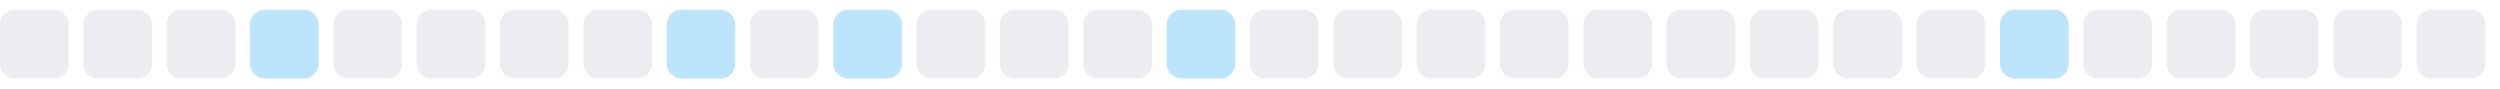
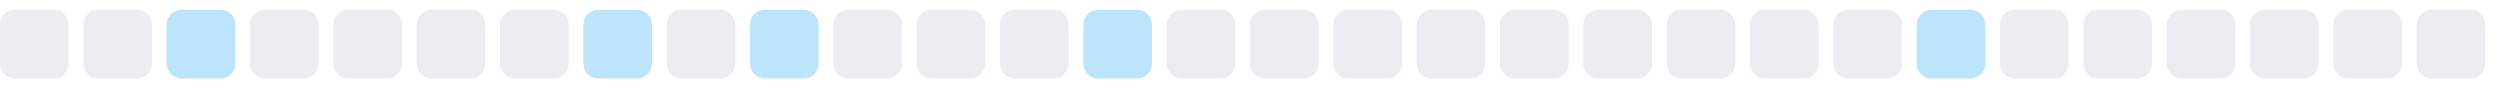
<svg xmlns="http://www.w3.org/2000/svg" width="255" height="9">
  <style>
        .level0 { fill: #ebedf0; }
        .level1 { fill: #bce4fa; }
        .level2 { fill: #75c7f7; }
        .level3 { fill: #30a9f2; }
        .level4 { fill: #008ee6; }
        @media (prefers-color-scheme: dark) {
          .level0 { fill: #161b22; }
          .level1 { fill: #0b3b5c; }
          .level2 { fill: #0a6299; }
          .level3 { fill: #008ee6; }
          .level4 { fill: #5bc4ff; }
        }
      </style>
  <rect x="0.0" y="1" width="7" height="7" rx="1.5" ry="1.5" class="level0" />
  <rect x="8.5" y="1" width="7" height="7" rx="1.5" ry="1.5" class="level0" />
-   <rect x="17.0" y="1" width="7" height="7" rx="1.5" ry="1.5" class="level0" />
-   <rect x="25.5" y="1" width="7" height="7" rx="1.5" ry="1.5" class="level1" />
+   <rect x="17.0" y="1" width="7" height="7" rx="1.5" ry="1.5" class="level1" />
+   <rect x="25.5" y="1" width="7" height="7" rx="1.5" ry="1.5" class="level0" />
  <rect x="34.0" y="1" width="7" height="7" rx="1.5" ry="1.5" class="level0" />
  <rect x="42.5" y="1" width="7" height="7" rx="1.5" ry="1.5" class="level0" />
  <rect x="51.0" y="1" width="7" height="7" rx="1.5" ry="1.5" class="level0" />
-   <rect x="59.5" y="1" width="7" height="7" rx="1.5" ry="1.5" class="level0" />
-   <rect x="68.0" y="1" width="7" height="7" rx="1.5" ry="1.5" class="level1" />
-   <rect x="76.5" y="1" width="7" height="7" rx="1.5" ry="1.5" class="level0" />
-   <rect x="85.0" y="1" width="7" height="7" rx="1.5" ry="1.5" class="level1" />
+   <rect x="59.5" y="1" width="7" height="7" rx="1.5" ry="1.5" class="level1" />
+   <rect x="68.0" y="1" width="7" height="7" rx="1.5" ry="1.5" class="level0" />
+   <rect x="76.5" y="1" width="7" height="7" rx="1.5" ry="1.5" class="level1" />
+   <rect x="85.0" y="1" width="7" height="7" rx="1.5" ry="1.5" class="level0" />
  <rect x="93.5" y="1" width="7" height="7" rx="1.5" ry="1.5" class="level0" />
  <rect x="102.0" y="1" width="7" height="7" rx="1.5" ry="1.5" class="level0" />
-   <rect x="110.5" y="1" width="7" height="7" rx="1.5" ry="1.5" class="level0" />
-   <rect x="119.0" y="1" width="7" height="7" rx="1.5" ry="1.5" class="level1" />
+   <rect x="110.5" y="1" width="7" height="7" rx="1.5" ry="1.5" class="level1" />
+   <rect x="119.0" y="1" width="7" height="7" rx="1.5" ry="1.5" class="level0" />
  <rect x="127.5" y="1" width="7" height="7" rx="1.5" ry="1.5" class="level0" />
  <rect x="136.0" y="1" width="7" height="7" rx="1.5" ry="1.5" class="level0" />
  <rect x="144.5" y="1" width="7" height="7" rx="1.5" ry="1.5" class="level0" />
  <rect x="153.0" y="1" width="7" height="7" rx="1.5" ry="1.5" class="level0" />
  <rect x="161.5" y="1" width="7" height="7" rx="1.5" ry="1.5" class="level0" />
  <rect x="170.0" y="1" width="7" height="7" rx="1.5" ry="1.5" class="level0" />
  <rect x="178.5" y="1" width="7" height="7" rx="1.5" ry="1.5" class="level0" />
  <rect x="187.0" y="1" width="7" height="7" rx="1.5" ry="1.5" class="level0" />
-   <rect x="195.5" y="1" width="7" height="7" rx="1.5" ry="1.5" class="level0" />
-   <rect x="204.0" y="1" width="7" height="7" rx="1.5" ry="1.5" class="level1" />
+   <rect x="195.5" y="1" width="7" height="7" rx="1.5" ry="1.5" class="level1" />
+   <rect x="204.0" y="1" width="7" height="7" rx="1.5" ry="1.5" class="level0" />
  <rect x="212.5" y="1" width="7" height="7" rx="1.5" ry="1.5" class="level0" />
  <rect x="221.0" y="1" width="7" height="7" rx="1.5" ry="1.5" class="level0" />
  <rect x="229.5" y="1" width="7" height="7" rx="1.5" ry="1.5" class="level0" />
  <rect x="238.0" y="1" width="7" height="7" rx="1.5" ry="1.5" class="level0" />
  <rect x="246.5" y="1" width="7" height="7" rx="1.5" ry="1.5" class="level0" />
</svg>
